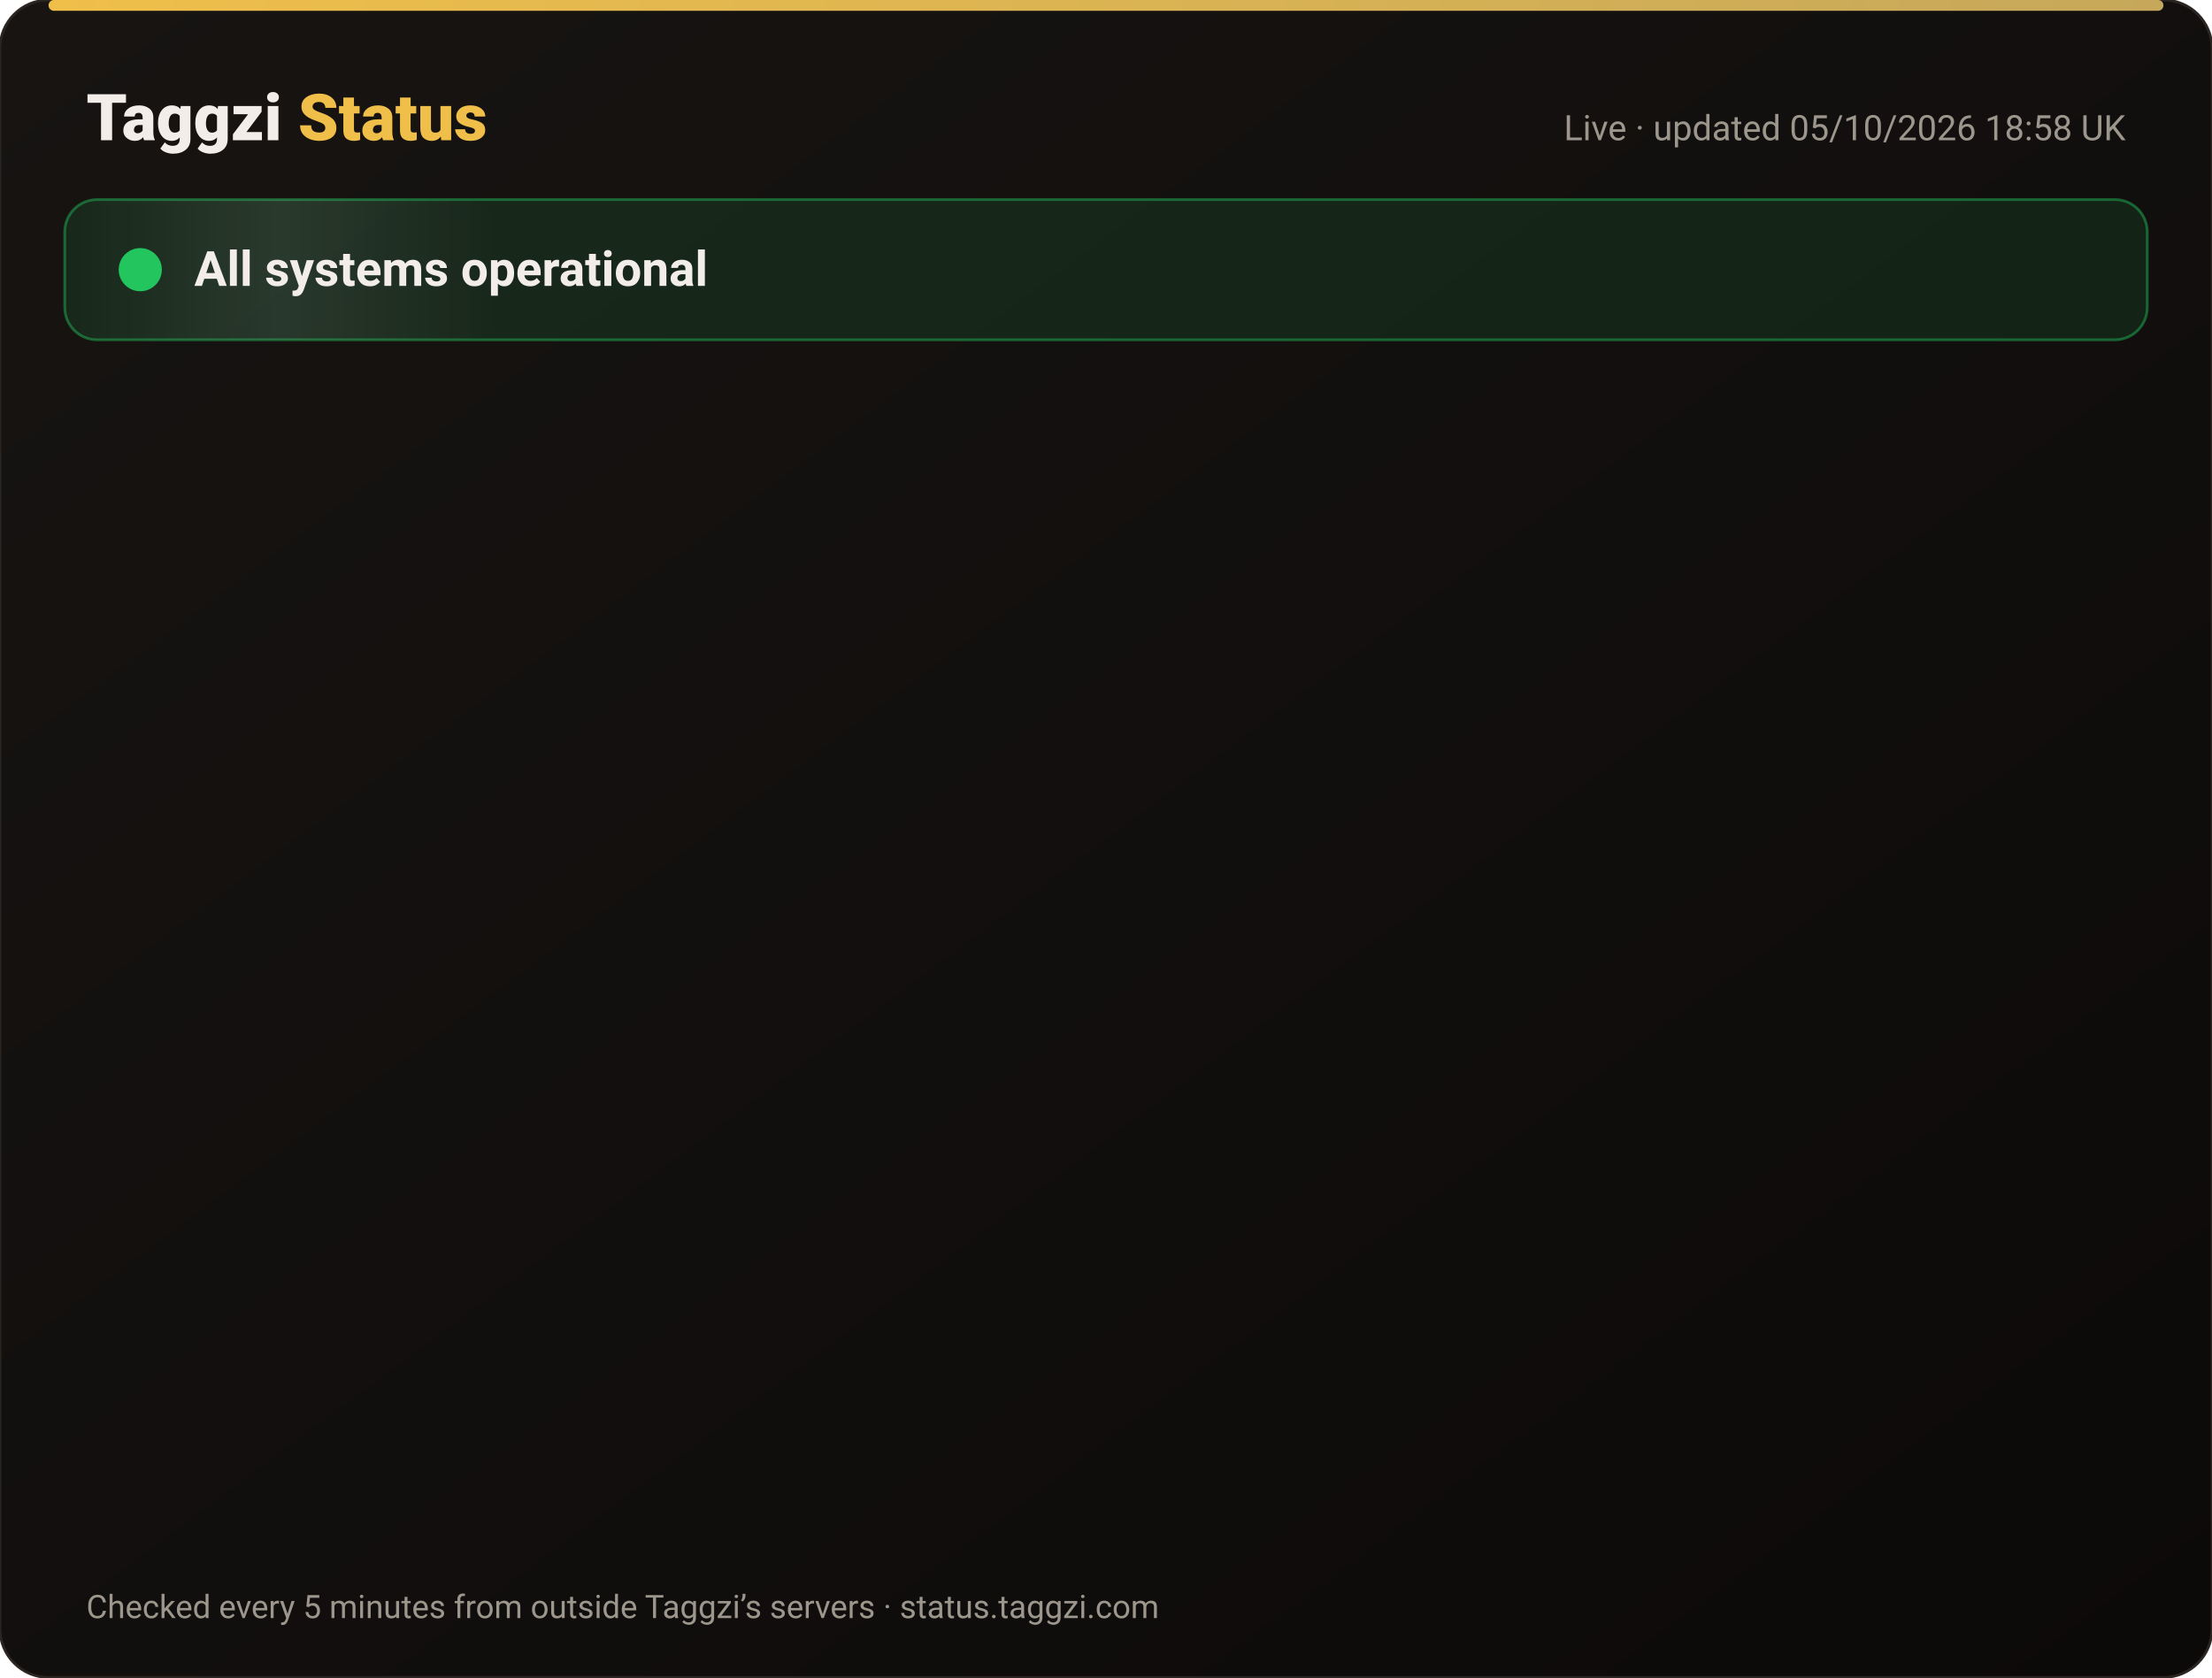
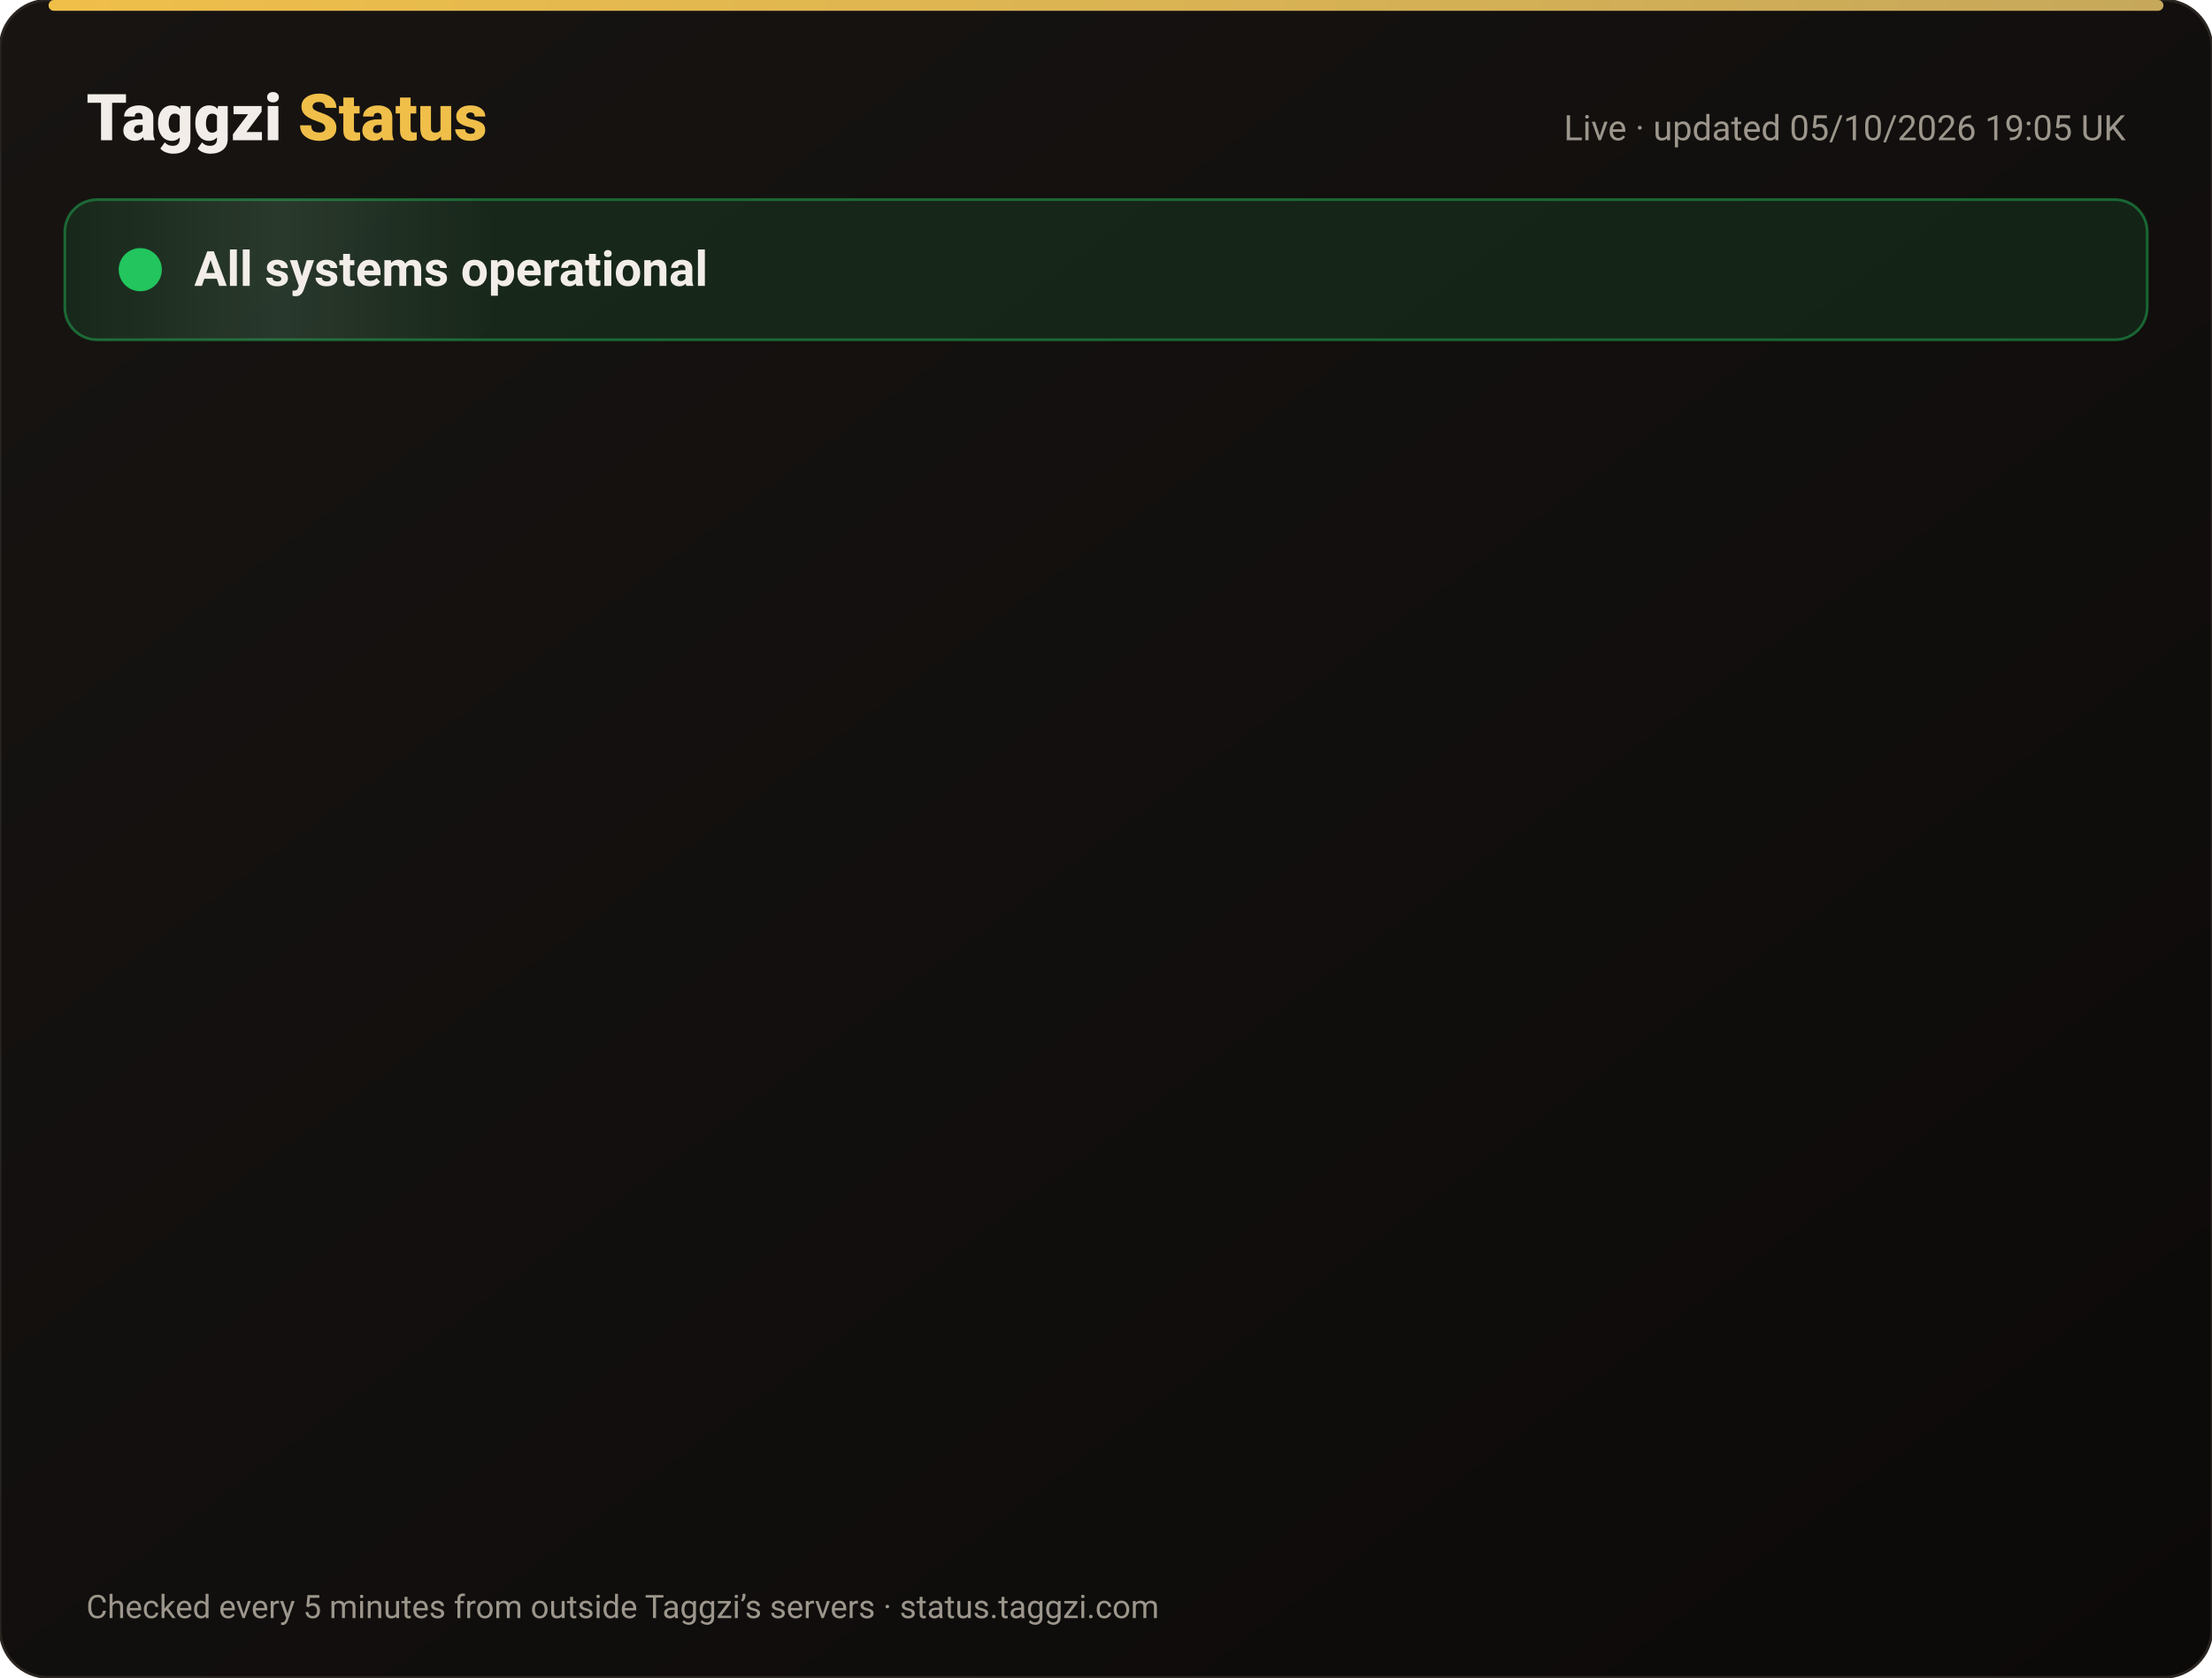
<svg xmlns="http://www.w3.org/2000/svg" width="820" height="622" viewBox="0 0 820 622" font-family="-apple-system,Segoe UI,Roboto,Helvetica,Arial,sans-serif">
  <defs>
    <linearGradient id="bg" x1="0" y1="0" x2="1" y2="1">
      <stop offset="0" stop-color="#171412" />
      <stop offset="1" stop-color="#0C0A09" />
    </linearGradient>
    <linearGradient id="gold" x1="0" x2="1">
      <stop offset="0" stop-color="#F0BF4A" />
      <stop offset="1" stop-color="#c6a85b" />
    </linearGradient>
    <linearGradient id="shine" x1="0" x2="1">
      <stop offset="0" stop-color="#fff" stop-opacity="0" />
      <stop offset=".5" stop-color="#fff" stop-opacity=".08" />
      <stop offset="1" stop-color="#fff" stop-opacity="0" />
    </linearGradient>
  </defs>
  <rect width="820" height="622" rx="18" fill="url(#bg)" stroke="#2a2521" />
  <rect x="18" y="0" width="784" height="4" rx="2" fill="url(#gold)" />
  <text x="32" y="52" font-size="24" font-weight="800" fill="#F2EDE8">Taggzi <tspan fill="#F0BF4A">Status</tspan>
  </text>
-   <text x="788" y="52" font-size="13" fill="#9C968C" text-anchor="end">Live · updated 05/10/2026 18:58 UK</text>
+   <text x="788" y="52" font-size="13" fill="#9C968C" text-anchor="end">Live · updated 05/10/2026 19:05 UK</text>
  <rect x="24" y="74" width="772" height="52" rx="12" fill="#22c55e" fill-opacity=".12" stroke="#22c55e" stroke-opacity=".45" />
  <rect x="24" y="74" width="160" height="52" rx="12" fill="url(#shine)">
    <animate attributeName="x" from="-160" to="820" dur="4s" repeatCount="indefinite" />
  </rect>
  <circle cx="52" cy="100" r="7" fill="#22c55e" />
  <circle cx="52" cy="100" r="7" fill="none" stroke="#22c55e" stroke-width="2">
    <animate attributeName="r" values="7;15;7" dur="2s" repeatCount="indefinite" />
    <animate attributeName="opacity" values=".9;0;.9" dur="2s" repeatCount="indefinite" />
  </circle>
  <text x="72" y="106" font-size="18" font-weight="700" fill="#F2EDE8">All systems operational</text>
  <g opacity="0">
    <animate attributeName="opacity" from="0" to="1" begin="0.00s" dur=".6s" fill="freeze" />
    <line x1="32" y1="188" x2="788" y2="188" stroke="#2a2521" />
    <circle cx="44" cy="166" r="6" fill="#22c55e">
      <animate attributeName="opacity" values="1;.45;1" dur="2.4s" begin="0.00s" repeatCount="indefinite" />
    </circle>
    <text x="62" y="171" font-size="15" font-weight="650" fill="#F2EDE8">Website</text>
    <text x="630" y="171" font-size="13" fill="#9C968C" text-anchor="end">100.00% uptime</text>
    <rect x="648" y="154" width="140" height="24" rx="12" fill="#22c55e" fill-opacity=".14" stroke="#22c55e" stroke-opacity=".5" />
    <text x="718" y="171" font-size="12" font-weight="700" fill="#22c55e" text-anchor="middle">Operational</text>
  </g>
  <g opacity="0">
    <animate attributeName="opacity" from="0" to="1" begin="0.15s" dur=".6s" fill="freeze" />
    <line x1="32" y1="234" x2="788" y2="234" stroke="#2a2521" />
    <circle cx="44" cy="212" r="6" fill="#22c55e">
      <animate attributeName="opacity" values="1;.45;1" dur="2.4s" begin="0.15s" repeatCount="indefinite" />
    </circle>
    <text x="62" y="217" font-size="15" font-weight="650" fill="#F2EDE8">Tag scans</text>
    <text x="630" y="217" font-size="13" fill="#9C968C" text-anchor="end">100.00% uptime</text>
    <rect x="648" y="200" width="140" height="24" rx="12" fill="#22c55e" fill-opacity=".14" stroke="#22c55e" stroke-opacity=".5" />
    <text x="718" y="217" font-size="12" font-weight="700" fill="#22c55e" text-anchor="middle">Operational</text>
  </g>
  <g opacity="0">
    <animate attributeName="opacity" from="0" to="1" begin="0.30s" dur=".6s" fill="freeze" />
    <line x1="32" y1="280" x2="788" y2="280" stroke="#2a2521" />
    <circle cx="44" cy="258" r="6" fill="#22c55e">
      <animate attributeName="opacity" values="1;.45;1" dur="2.4s" begin="0.30s" repeatCount="indefinite" />
    </circle>
    <text x="62" y="263" font-size="15" font-weight="650" fill="#F2EDE8">Manual tag lookup</text>
    <text x="630" y="263" font-size="13" fill="#9C968C" text-anchor="end">100.00% uptime</text>
    <rect x="648" y="246" width="140" height="24" rx="12" fill="#22c55e" fill-opacity=".14" stroke="#22c55e" stroke-opacity=".5" />
    <text x="718" y="263" font-size="12" font-weight="700" fill="#22c55e" text-anchor="middle">Operational</text>
  </g>
  <g opacity="0">
    <animate attributeName="opacity" from="0" to="1" begin="0.45s" dur=".6s" fill="freeze" />
    <line x1="32" y1="326" x2="788" y2="326" stroke="#2a2521" />
    <circle cx="44" cy="304" r="6" fill="#22c55e">
      <animate attributeName="opacity" values="1;.45;1" dur="2.4s" begin="0.45s" repeatCount="indefinite" />
    </circle>
    <text x="62" y="309" font-size="15" font-weight="650" fill="#F2EDE8">App &amp; login</text>
    <text x="630" y="309" font-size="13" fill="#9C968C" text-anchor="end">100.00% uptime</text>
    <rect x="648" y="292" width="140" height="24" rx="12" fill="#22c55e" fill-opacity=".14" stroke="#22c55e" stroke-opacity=".5" />
    <text x="718" y="309" font-size="12" font-weight="700" fill="#22c55e" text-anchor="middle">Operational</text>
  </g>
  <g opacity="0">
    <animate attributeName="opacity" from="0" to="1" begin="0.60s" dur=".6s" fill="freeze" />
    <line x1="32" y1="372" x2="788" y2="372" stroke="#2a2521" />
    <circle cx="44" cy="350" r="6" fill="#22c55e">
      <animate attributeName="opacity" values="1;.45;1" dur="2.4s" begin="0.60s" repeatCount="indefinite" />
    </circle>
    <text x="62" y="355" font-size="15" font-weight="650" fill="#F2EDE8">Community alerts</text>
    <text x="630" y="355" font-size="13" fill="#9C968C" text-anchor="end">100.00% uptime</text>
    <rect x="648" y="338" width="140" height="24" rx="12" fill="#22c55e" fill-opacity=".14" stroke="#22c55e" stroke-opacity=".5" />
    <text x="718" y="355" font-size="12" font-weight="700" fill="#22c55e" text-anchor="middle">Operational</text>
  </g>
  <g opacity="0">
    <animate attributeName="opacity" from="0" to="1" begin="0.75s" dur=".6s" fill="freeze" />
    <line x1="32" y1="418" x2="788" y2="418" stroke="#2a2521" />
    <circle cx="44" cy="396" r="6" fill="#22c55e">
      <animate attributeName="opacity" values="1;.45;1" dur="2.4s" begin="0.75s" repeatCount="indefinite" />
    </circle>
    <text x="62" y="401" font-size="15" font-weight="650" fill="#F2EDE8">Private calling</text>
    <text x="630" y="401" font-size="13" fill="#9C968C" text-anchor="end">100.00% uptime</text>
    <rect x="648" y="384" width="140" height="24" rx="12" fill="#22c55e" fill-opacity=".14" stroke="#22c55e" stroke-opacity=".5" />
    <text x="718" y="401" font-size="12" font-weight="700" fill="#22c55e" text-anchor="middle">Operational</text>
  </g>
  <g opacity="0">
    <animate attributeName="opacity" from="0" to="1" begin="0.90s" dur=".6s" fill="freeze" />
    <line x1="32" y1="464" x2="788" y2="464" stroke="#2a2521" />
    <circle cx="44" cy="442" r="6" fill="#22c55e">
      <animate attributeName="opacity" values="1;.45;1" dur="2.4s" begin="0.90s" repeatCount="indefinite" />
    </circle>
    <text x="62" y="447" font-size="15" font-weight="650" fill="#F2EDE8">Payments</text>
    <text x="630" y="447" font-size="13" fill="#9C968C" text-anchor="end">100.00% uptime</text>
    <rect x="648" y="430" width="140" height="24" rx="12" fill="#22c55e" fill-opacity=".14" stroke="#22c55e" stroke-opacity=".5" />
    <text x="718" y="447" font-size="12" font-weight="700" fill="#22c55e" text-anchor="middle">Operational</text>
  </g>
  <g opacity="0">
    <animate attributeName="opacity" from="0" to="1" begin="1.05s" dur=".6s" fill="freeze" />
    <line x1="32" y1="510" x2="788" y2="510" stroke="#2a2521" />
    <circle cx="44" cy="488" r="6" fill="#22c55e">
      <animate attributeName="opacity" values="1;.45;1" dur="2.4s" begin="1.05s" repeatCount="indefinite" />
    </circle>
    <text x="62" y="493" font-size="15" font-weight="650" fill="#F2EDE8">Email &amp; support</text>
    <text x="630" y="493" font-size="13" fill="#9C968C" text-anchor="end">100.00% uptime</text>
    <rect x="648" y="476" width="140" height="24" rx="12" fill="#22c55e" fill-opacity=".14" stroke="#22c55e" stroke-opacity=".5" />
    <text x="718" y="493" font-size="12" font-weight="700" fill="#22c55e" text-anchor="middle">Operational</text>
  </g>
  <g opacity="0">
    <animate attributeName="opacity" from="0" to="1" begin="1.20s" dur=".6s" fill="freeze" />
    <line x1="32" y1="556" x2="788" y2="556" stroke="#2a2521" />
    <circle cx="44" cy="534" r="6" fill="#22c55e">
      <animate attributeName="opacity" values="1;.45;1" dur="2.4s" begin="1.20s" repeatCount="indefinite" />
    </circle>
    <text x="62" y="539" font-size="15" font-weight="650" fill="#F2EDE8">Secure connection (SSL)</text>
    <text x="630" y="539" font-size="13" fill="#9C968C" text-anchor="end">100.00% uptime</text>
    <rect x="648" y="522" width="140" height="24" rx="12" fill="#22c55e" fill-opacity=".14" stroke="#22c55e" stroke-opacity=".5" />
    <text x="718" y="539" font-size="12" font-weight="700" fill="#22c55e" text-anchor="middle">Operational</text>
  </g>
  <text x="32" y="600" font-size="12" fill="#9C968C">Checked every 5 minutes from outside Taggzi’s servers · status.taggzi.com</text>
</svg>
